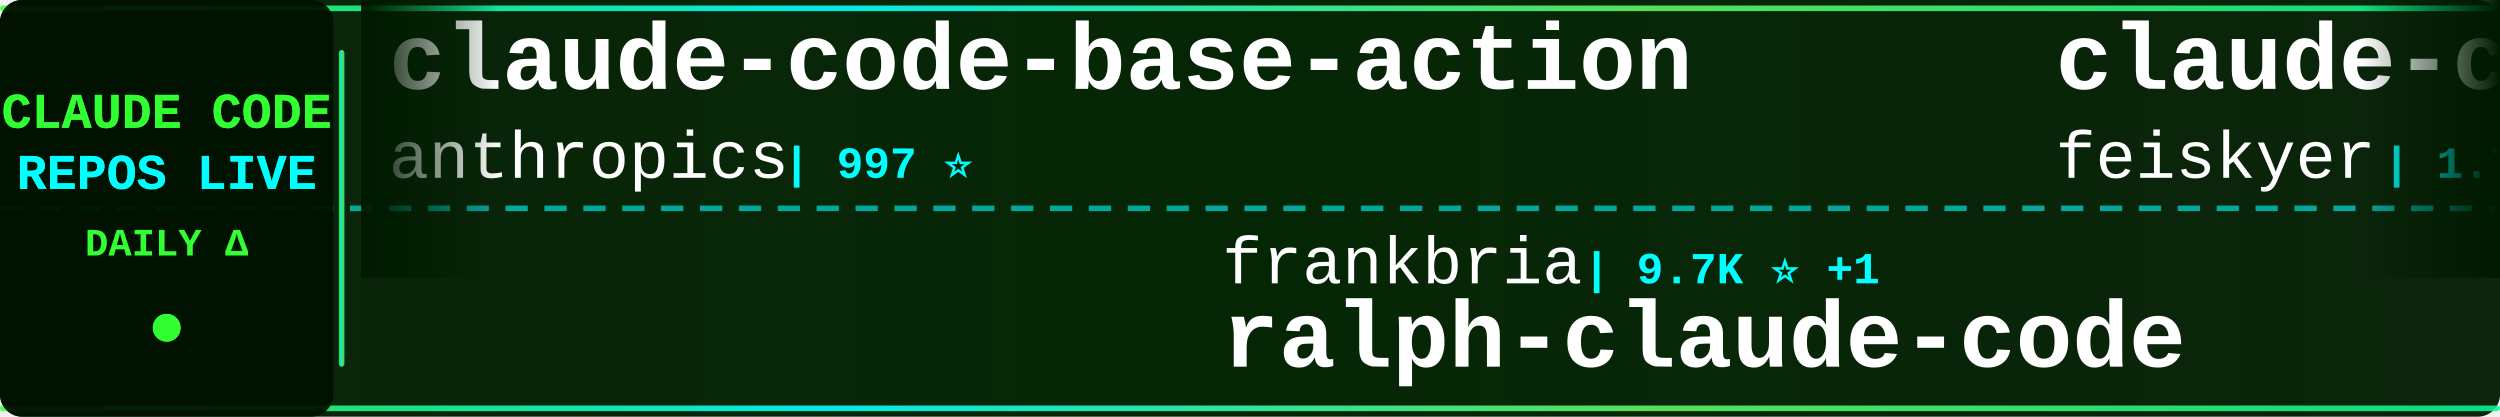
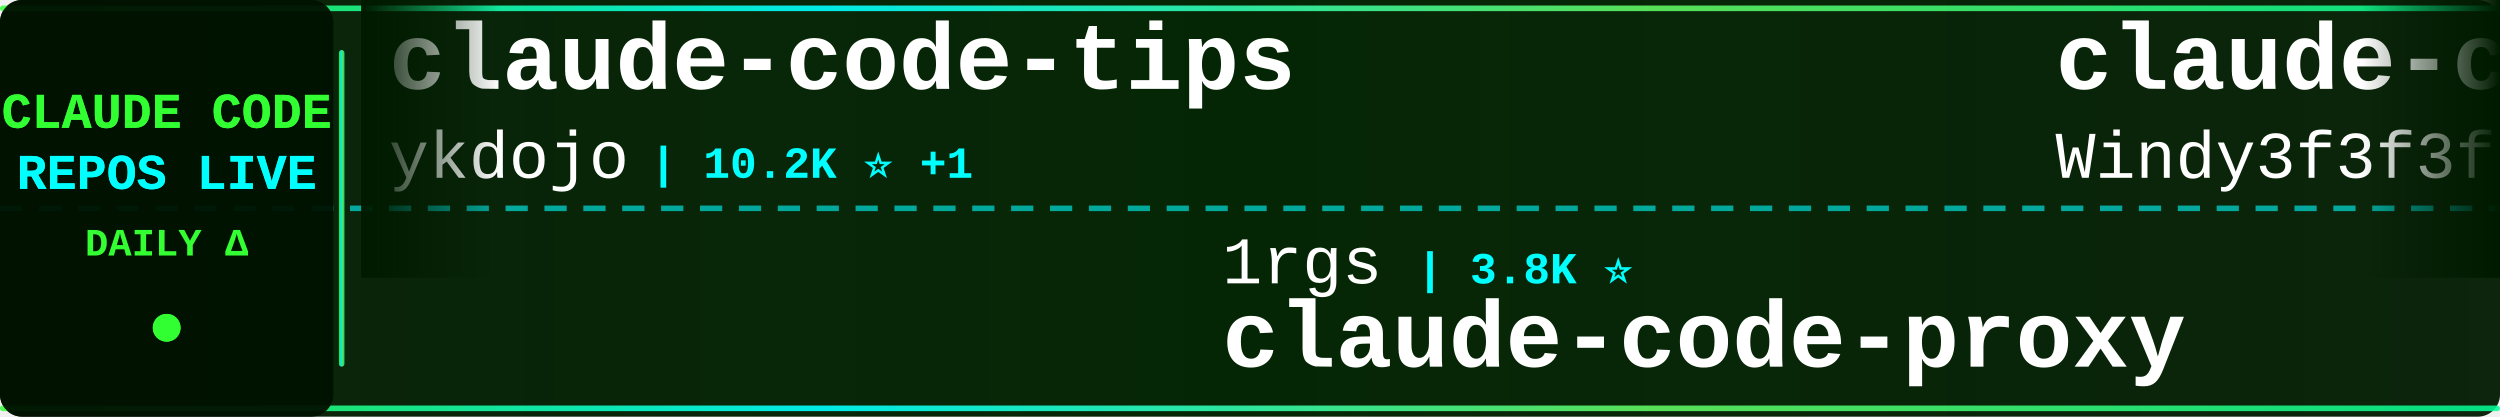
<svg xmlns="http://www.w3.org/2000/svg" width="900" height="150">
  <defs>
    <linearGradient id="tickerBg" x1="0%" y1="0%" x2="100%" y2="0%">
      <stop offset="0%" style="stop-color:#001a00;stop-opacity:0.95" />
      <stop offset="50%" style="stop-color:#002200;stop-opacity:0.98" />
      <stop offset="100%" style="stop-color:#001a00;stop-opacity:0.95" />
    </linearGradient>
    <linearGradient id="borderGrad" x1="0%" y1="0%" x2="100%" y2="0%">
      <stop offset="0%" style="stop-color:#33ff33;stop-opacity:0.85">
        <animate attributeName="stop-opacity" values="0.85;1;0.85" dur="2s" repeatCount="indefinite" />
      </stop>
      <stop offset="33%" style="stop-color:#00ffff;stop-opacity:0.9">
        <animate attributeName="stop-opacity" values="0.9;1;0.9" dur="2.2s" repeatCount="indefinite" />
      </stop>
      <stop offset="66%" style="stop-color:#66ff66;stop-opacity:0.85">
        <animate attributeName="stop-opacity" values="0.85;1;0.85" dur="1.8s" repeatCount="indefinite" />
      </stop>
      <stop offset="100%" style="stop-color:#00ff99;stop-opacity:0.85">
        <animate attributeName="stop-opacity" values="0.85;1;0.85" dur="2s" repeatCount="indefinite" />
      </stop>
    </linearGradient>
    <filter id="textGlow">
      <feGaussianBlur stdDeviation="0.1" result="coloredBlur" />
      <feMerge>
        <feMergeNode in="coloredBlur" />
        <feMergeNode in="SourceGraphic" />
      </feMerge>
    </filter>
    <filter id="metricGlow">
      <feGaussianBlur stdDeviation="0.2" result="coloredBlur" />
      <feMerge>
        <feMergeNode in="coloredBlur" />
        <feMergeNode in="SourceGraphic" />
      </feMerge>
    </filter>
    <linearGradient id="leftFade" x1="0%" y1="0%" x2="100%" y2="0%">
      <stop offset="0%" style="stop-color:#001a00;stop-opacity:1" />
      <stop offset="100%" style="stop-color:#001a00;stop-opacity:0" />
    </linearGradient>
    <linearGradient id="rightFade" x1="0%" y1="0%" x2="100%" y2="0%">
      <stop offset="0%" style="stop-color:#001a00;stop-opacity:0" />
      <stop offset="100%" style="stop-color:#001a00;stop-opacity:1" />
    </linearGradient>
  </defs>
  <rect width="900" height="150" fill="url(#tickerBg)" rx="8" />
  <rect x="0" y="2" width="900" height="2" fill="url(#borderGrad)" rx="1" />
  <rect x="0" y="146" width="900" height="2" fill="url(#borderGrad)" rx="1" />
  <line x1="0" y1="75" x2="900" y2="75" stroke="#00ffff" stroke-width="2" stroke-dasharray="8 6" opacity="0.6" />
  <rect x="0" y="0" width="120" height="150" fill="#001100" opacity="0.95" rx="8" />
  <text x="60" y="46" font-family="'Courier New', monospace" font-size="18" font-weight="bold" fill="#33ff33" text-anchor="middle" filter="url(#textGlow)">
    CLAUDE CODE
  </text>
  <text x="60" y="68" font-family="'Courier New', monospace" font-size="18" font-weight="bold" fill="#00ffff" text-anchor="middle" filter="url(#textGlow)">
    REPOS LIVE
  </text>
  <text x="60" y="92" font-family="'Courier New', monospace" font-size="14" font-weight="bold" fill="#33ff33" text-anchor="middle">
    DAILY Δ
  </text>
  <circle cx="60" cy="118" r="5" fill="#33ff33" filter="url(#metricGlow)">
    <animate attributeName="r" values="4;6;4" dur="1.5s" repeatCount="indefinite" />
    <animate attributeName="opacity" values="0.6;1;0.6" dur="1.5s" repeatCount="indefinite" />
  </circle>
  <rect x="122" y="18" width="2" height="114" fill="url(#borderGrad)" rx="1" />
  <clipPath id="tickerClip">
    <rect x="130" y="0" width="770" height="150" />
  </clipPath>
  <g clip-path="url(#tickerClip)">
    <g id="tickerItems">
      <animateTransform attributeName="transform" attributeType="XML" type="translate" from="0 0" to="-3000 0" dur="54s" repeatCount="indefinite" />
      <g transform="translate(0, 0)">
-         <text x="140" y="32" font-family="'Courier New', monospace" font-size="34" font-weight="bold" fill="#ffffff">claude-code-base-action</text>
-         <text x="140" y="64" font-family="'Courier New', monospace" font-size="24" font-weight="normal" fill="#ffffff" opacity="1.0">anthropics</text>
-         <text x="282" y="64" font-family="'Courier New', monospace" font-size="16" font-weight="bold" fill="#00ffff"> | 997 ⭐</text>
+         <text x="140" y="32" font-family="'Courier New', monospace" font-size="34" font-weight="bold" fill="#ffffff">claude-code-tips</text>
+         <text x="140" y="64" font-family="'Courier New', monospace" font-size="24" font-weight="normal" fill="#ffffff" opacity="1.0">ykdojo</text>
+         <text x="234" y="64" font-family="'Courier New', monospace" font-size="16" font-weight="bold" fill="#00ffff"> | 10.2K ⭐ +1</text>
      </g>
      <g transform="translate(300, 0)">
-         <text x="140" y="102" font-family="'Courier New', monospace" font-size="24" font-weight="normal" fill="#ffffff" opacity="1.0">frankbria</text>
-         <text x="270" y="102" font-family="'Courier New', monospace" font-size="16" font-weight="bold" fill="#00ffff"> | 9.7K ⭐ +1</text>
-         <text x="140" y="132" font-family="'Courier New', monospace" font-size="34" font-weight="bold" fill="#ffffff">ralph-claude-code</text>
+         <text x="140" y="102" font-family="'Courier New', monospace" font-size="24" font-weight="normal" fill="#ffffff" opacity="1.0">1rgs</text>
+         <text x="210" y="102" font-family="'Courier New', monospace" font-size="16" font-weight="bold" fill="#00ffff"> | 3.8K ⭐</text>
+         <text x="140" y="132" font-family="'Courier New', monospace" font-size="34" font-weight="bold" fill="#ffffff">claude-code-proxy</text>
      </g>
      <g transform="translate(600, 0)">
-         <text x="140" y="32" font-family="'Courier New', monospace" font-size="34" font-weight="bold" fill="#ffffff">claude-code-settings</text>
-         <text x="140" y="64" font-family="'Courier New', monospace" font-size="24" font-weight="normal" fill="#ffffff" opacity="1.0">feiskyer</text>
-         <text x="258" y="64" font-family="'Courier New', monospace" font-size="16" font-weight="bold" fill="#00ffff"> | 1.7K ⭐</text>
+         <text x="140" y="32" font-family="'Courier New', monospace" font-size="34" font-weight="bold" fill="#ffffff">claude-code-from-scratch</text>
+         <text x="140" y="64" font-family="'Courier New', monospace" font-size="24" font-weight="normal" fill="#ffffff" opacity="1.0">Windy3f3f3f3f</text>
+         <text x="318" y="64" font-family="'Courier New', monospace" font-size="16" font-weight="bold" fill="#00ffff"> | 2.7K ⭐ +3</text>
      </g>
      <g transform="translate(900, 0)">
-         <text x="140" y="102" font-family="'Courier New', monospace" font-size="24" font-weight="normal" fill="#ffffff" opacity="1.0">diet103</text>
-         <text x="246" y="102" font-family="'Courier New', monospace" font-size="16" font-weight="bold" fill="#00ffff"> | 10.0K ⭐</text>
-         <text x="140" y="132" font-family="'Courier New', monospace" font-size="34" font-weight="bold" fill="#ffffff">claude-code-infrastructu...</text>
+         <text x="140" y="102" font-family="'Courier New', monospace" font-size="24" font-weight="normal" fill="#ffffff" opacity="1.0">daymade</text>
+         <text x="246" y="102" font-family="'Courier New', monospace" font-size="16" font-weight="bold" fill="#00ffff"> | 1.4K ⭐</text>
+         <text x="140" y="132" font-family="'Courier New', monospace" font-size="34" font-weight="bold" fill="#ffffff">claude-code-skills</text>
      </g>
      <g transform="translate(1200, 0)">
        <text x="140" y="32" font-family="'Courier New', monospace" font-size="34" font-weight="bold" fill="#ffffff">claude-code-from-source</text>
        <text x="140" y="64" font-family="'Courier New', monospace" font-size="24" font-weight="normal" fill="#ffffff" opacity="1.0">alejandrobalderas</text>
        <text x="366" y="64" font-family="'Courier New', monospace" font-size="16" font-weight="bold" fill="#00ffff"> | 3.0K ⭐ -1</text>
      </g>
      <g transform="translate(1500, 0)">
-         <text x="140" y="102" font-family="'Courier New', monospace" font-size="24" font-weight="normal" fill="#ffffff" opacity="1.0">FlorianBruniaux</text>
-         <text x="342" y="102" font-family="'Courier New', monospace" font-size="16" font-weight="bold" fill="#00ffff"> | 6.1K ⭐ +1</text>
-         <text x="140" y="132" font-family="'Courier New', monospace" font-size="34" font-weight="bold" fill="#ffffff">claude-code-ultimate-gui...</text>
+         <text x="140" y="102" font-family="'Courier New', monospace" font-size="24" font-weight="normal" fill="#ffffff" opacity="1.0">Windy3f3f3f3f</text>
+         <text x="318" y="102" font-family="'Courier New', monospace" font-size="16" font-weight="bold" fill="#00ffff"> | 3.7K ⭐ +2</text>
+         <text x="140" y="132" font-family="'Courier New', monospace" font-size="34" font-weight="bold" fill="#ffffff">how-claude-code-works</text>
      </g>
      <g transform="translate(1800, 0)">
-         <text x="140" y="32" font-family="'Courier New', monospace" font-size="34" font-weight="bold" fill="#ffffff">how-claude-code-works</text>
-         <text x="140" y="64" font-family="'Courier New', monospace" font-size="24" font-weight="normal" fill="#ffffff" opacity="1.0">Windy3f3f3f3f</text>
-         <text x="318" y="64" font-family="'Courier New', monospace" font-size="16" font-weight="bold" fill="#00ffff"> | 3.7K ⭐</text>
+         <text x="140" y="32" font-family="'Courier New', monospace" font-size="34" font-weight="bold" fill="#ffffff">everything-claude-code</text>
+         <text x="140" y="64" font-family="'Courier New', monospace" font-size="24" font-weight="normal" fill="#ffffff" opacity="1.0">WorldFlowAI</text>
+         <text x="294" y="64" font-family="'Courier New', monospace" font-size="16" font-weight="bold" fill="#00ffff"> | 4.3K ⭐ +13</text>
      </g>
      <g transform="translate(2100, 0)">
-         <text x="140" y="102" font-family="'Courier New', monospace" font-size="24" font-weight="normal" fill="#ffffff" opacity="1.0">Donchitos</text>
-         <text x="270" y="102" font-family="'Courier New', monospace" font-size="16" font-weight="bold" fill="#00ffff"> | 25.9K ⭐ +7</text>
-         <text x="140" y="132" font-family="'Courier New', monospace" font-size="34" font-weight="bold" fill="#ffffff">Claude-Code-Game-Studios</text>
+         <text x="140" y="102" font-family="'Courier New', monospace" font-size="24" font-weight="normal" fill="#ffffff" opacity="1.0">Chachamaru127</text>
+         <text x="318" y="102" font-family="'Courier New', monospace" font-size="16" font-weight="bold" fill="#00ffff"> | 3.2K ⭐</text>
+         <text x="140" y="132" font-family="'Courier New', monospace" font-size="34" font-weight="bold" fill="#ffffff">claude-code-harness</text>
      </g>
      <g transform="translate(2400, 0)">
-         <text x="140" y="32" font-family="'Courier New', monospace" font-size="34" font-weight="bold" fill="#ffffff">claude-code-source</text>
-         <text x="140" y="64" font-family="'Courier New', monospace" font-size="24" font-weight="normal" fill="#ffffff" opacity="1.0">AprilNEA</text>
-         <text x="258" y="64" font-family="'Courier New', monospace" font-size="16" font-weight="bold" fill="#00ffff"> | 393 ⭐</text>
+         <text x="140" y="32" font-family="'Courier New', monospace" font-size="34" font-weight="bold" fill="#ffffff">Auto-claude-code-researc...</text>
+         <text x="140" y="64" font-family="'Courier New', monospace" font-size="24" font-weight="normal" fill="#ffffff" opacity="1.0">wanshuiyin</text>
+         <text x="282" y="64" font-family="'Courier New', monospace" font-size="16" font-weight="bold" fill="#00ffff"> | 17.1K ⭐ +24</text>
      </g>
      <g transform="translate(2700, 0)">
-         <text x="140" y="102" font-family="'Courier New', monospace" font-size="24" font-weight="normal" fill="#ffffff" opacity="1.0">LING71671</text>
-         <text x="270" y="102" font-family="'Courier New', monospace" font-size="16" font-weight="bold" fill="#00ffff"> | 961 ⭐ +1</text>
-         <text x="140" y="132" font-family="'Courier New', monospace" font-size="34" font-weight="bold" fill="#ffffff">Open-ClaudeCode</text>
+         <text x="140" y="102" font-family="'Courier New', monospace" font-size="24" font-weight="normal" fill="#ffffff" opacity="1.0">ccplugins</text>
+         <text x="270" y="102" font-family="'Courier New', monospace" font-size="16" font-weight="bold" fill="#00ffff"> | 968 ⭐</text>
+         <text x="140" y="132" font-family="'Courier New', monospace" font-size="34" font-weight="bold" fill="#ffffff">awesome-claude-code-plug...</text>
      </g>
      <g transform="translate(3000, 0)">
-         <text x="140" y="32" font-family="'Courier New', monospace" font-size="34" font-weight="bold" fill="#ffffff">claude-code-base-action</text>
-         <text x="140" y="64" font-family="'Courier New', monospace" font-size="24" font-weight="normal" fill="#ffffff" opacity="1.0">anthropics</text>
-         <text x="282" y="64" font-family="'Courier New', monospace" font-size="16" font-weight="bold" fill="#00ffff"> | 997 ⭐</text>
+         <text x="140" y="32" font-family="'Courier New', monospace" font-size="34" font-weight="bold" fill="#ffffff">claude-code-tips</text>
+         <text x="140" y="64" font-family="'Courier New', monospace" font-size="24" font-weight="normal" fill="#ffffff" opacity="1.0">ykdojo</text>
+         <text x="234" y="64" font-family="'Courier New', monospace" font-size="16" font-weight="bold" fill="#00ffff"> | 10.2K ⭐ +1</text>
      </g>
      <g transform="translate(3300, 0)">
-         <text x="140" y="102" font-family="'Courier New', monospace" font-size="24" font-weight="normal" fill="#ffffff" opacity="1.0">frankbria</text>
-         <text x="270" y="102" font-family="'Courier New', monospace" font-size="16" font-weight="bold" fill="#00ffff"> | 9.7K ⭐ +1</text>
-         <text x="140" y="132" font-family="'Courier New', monospace" font-size="34" font-weight="bold" fill="#ffffff">ralph-claude-code</text>
+         <text x="140" y="102" font-family="'Courier New', monospace" font-size="24" font-weight="normal" fill="#ffffff" opacity="1.0">1rgs</text>
+         <text x="210" y="102" font-family="'Courier New', monospace" font-size="16" font-weight="bold" fill="#00ffff"> | 3.8K ⭐</text>
+         <text x="140" y="132" font-family="'Courier New', monospace" font-size="34" font-weight="bold" fill="#ffffff">claude-code-proxy</text>
      </g>
      <g transform="translate(3600, 0)">
-         <text x="140" y="32" font-family="'Courier New', monospace" font-size="34" font-weight="bold" fill="#ffffff">claude-code-settings</text>
-         <text x="140" y="64" font-family="'Courier New', monospace" font-size="24" font-weight="normal" fill="#ffffff" opacity="1.0">feiskyer</text>
-         <text x="258" y="64" font-family="'Courier New', monospace" font-size="16" font-weight="bold" fill="#00ffff"> | 1.7K ⭐</text>
+         <text x="140" y="32" font-family="'Courier New', monospace" font-size="34" font-weight="bold" fill="#ffffff">claude-code-from-scratch</text>
+         <text x="140" y="64" font-family="'Courier New', monospace" font-size="24" font-weight="normal" fill="#ffffff" opacity="1.0">Windy3f3f3f3f</text>
+         <text x="318" y="64" font-family="'Courier New', monospace" font-size="16" font-weight="bold" fill="#00ffff"> | 2.7K ⭐ +3</text>
      </g>
      <g transform="translate(3900, 0)">
-         <text x="140" y="102" font-family="'Courier New', monospace" font-size="24" font-weight="normal" fill="#ffffff" opacity="1.0">diet103</text>
-         <text x="246" y="102" font-family="'Courier New', monospace" font-size="16" font-weight="bold" fill="#00ffff"> | 10.0K ⭐</text>
-         <text x="140" y="132" font-family="'Courier New', monospace" font-size="34" font-weight="bold" fill="#ffffff">claude-code-infrastructu...</text>
+         <text x="140" y="102" font-family="'Courier New', monospace" font-size="24" font-weight="normal" fill="#ffffff" opacity="1.0">daymade</text>
+         <text x="246" y="102" font-family="'Courier New', monospace" font-size="16" font-weight="bold" fill="#00ffff"> | 1.4K ⭐</text>
+         <text x="140" y="132" font-family="'Courier New', monospace" font-size="34" font-weight="bold" fill="#ffffff">claude-code-skills</text>
      </g>
    </g>
  </g>
  <rect x="130" y="0" width="50" height="100" fill="url(#leftFade)" />
  <rect x="850" y="0" width="50" height="100" fill="url(#rightFade)" />
</svg>
